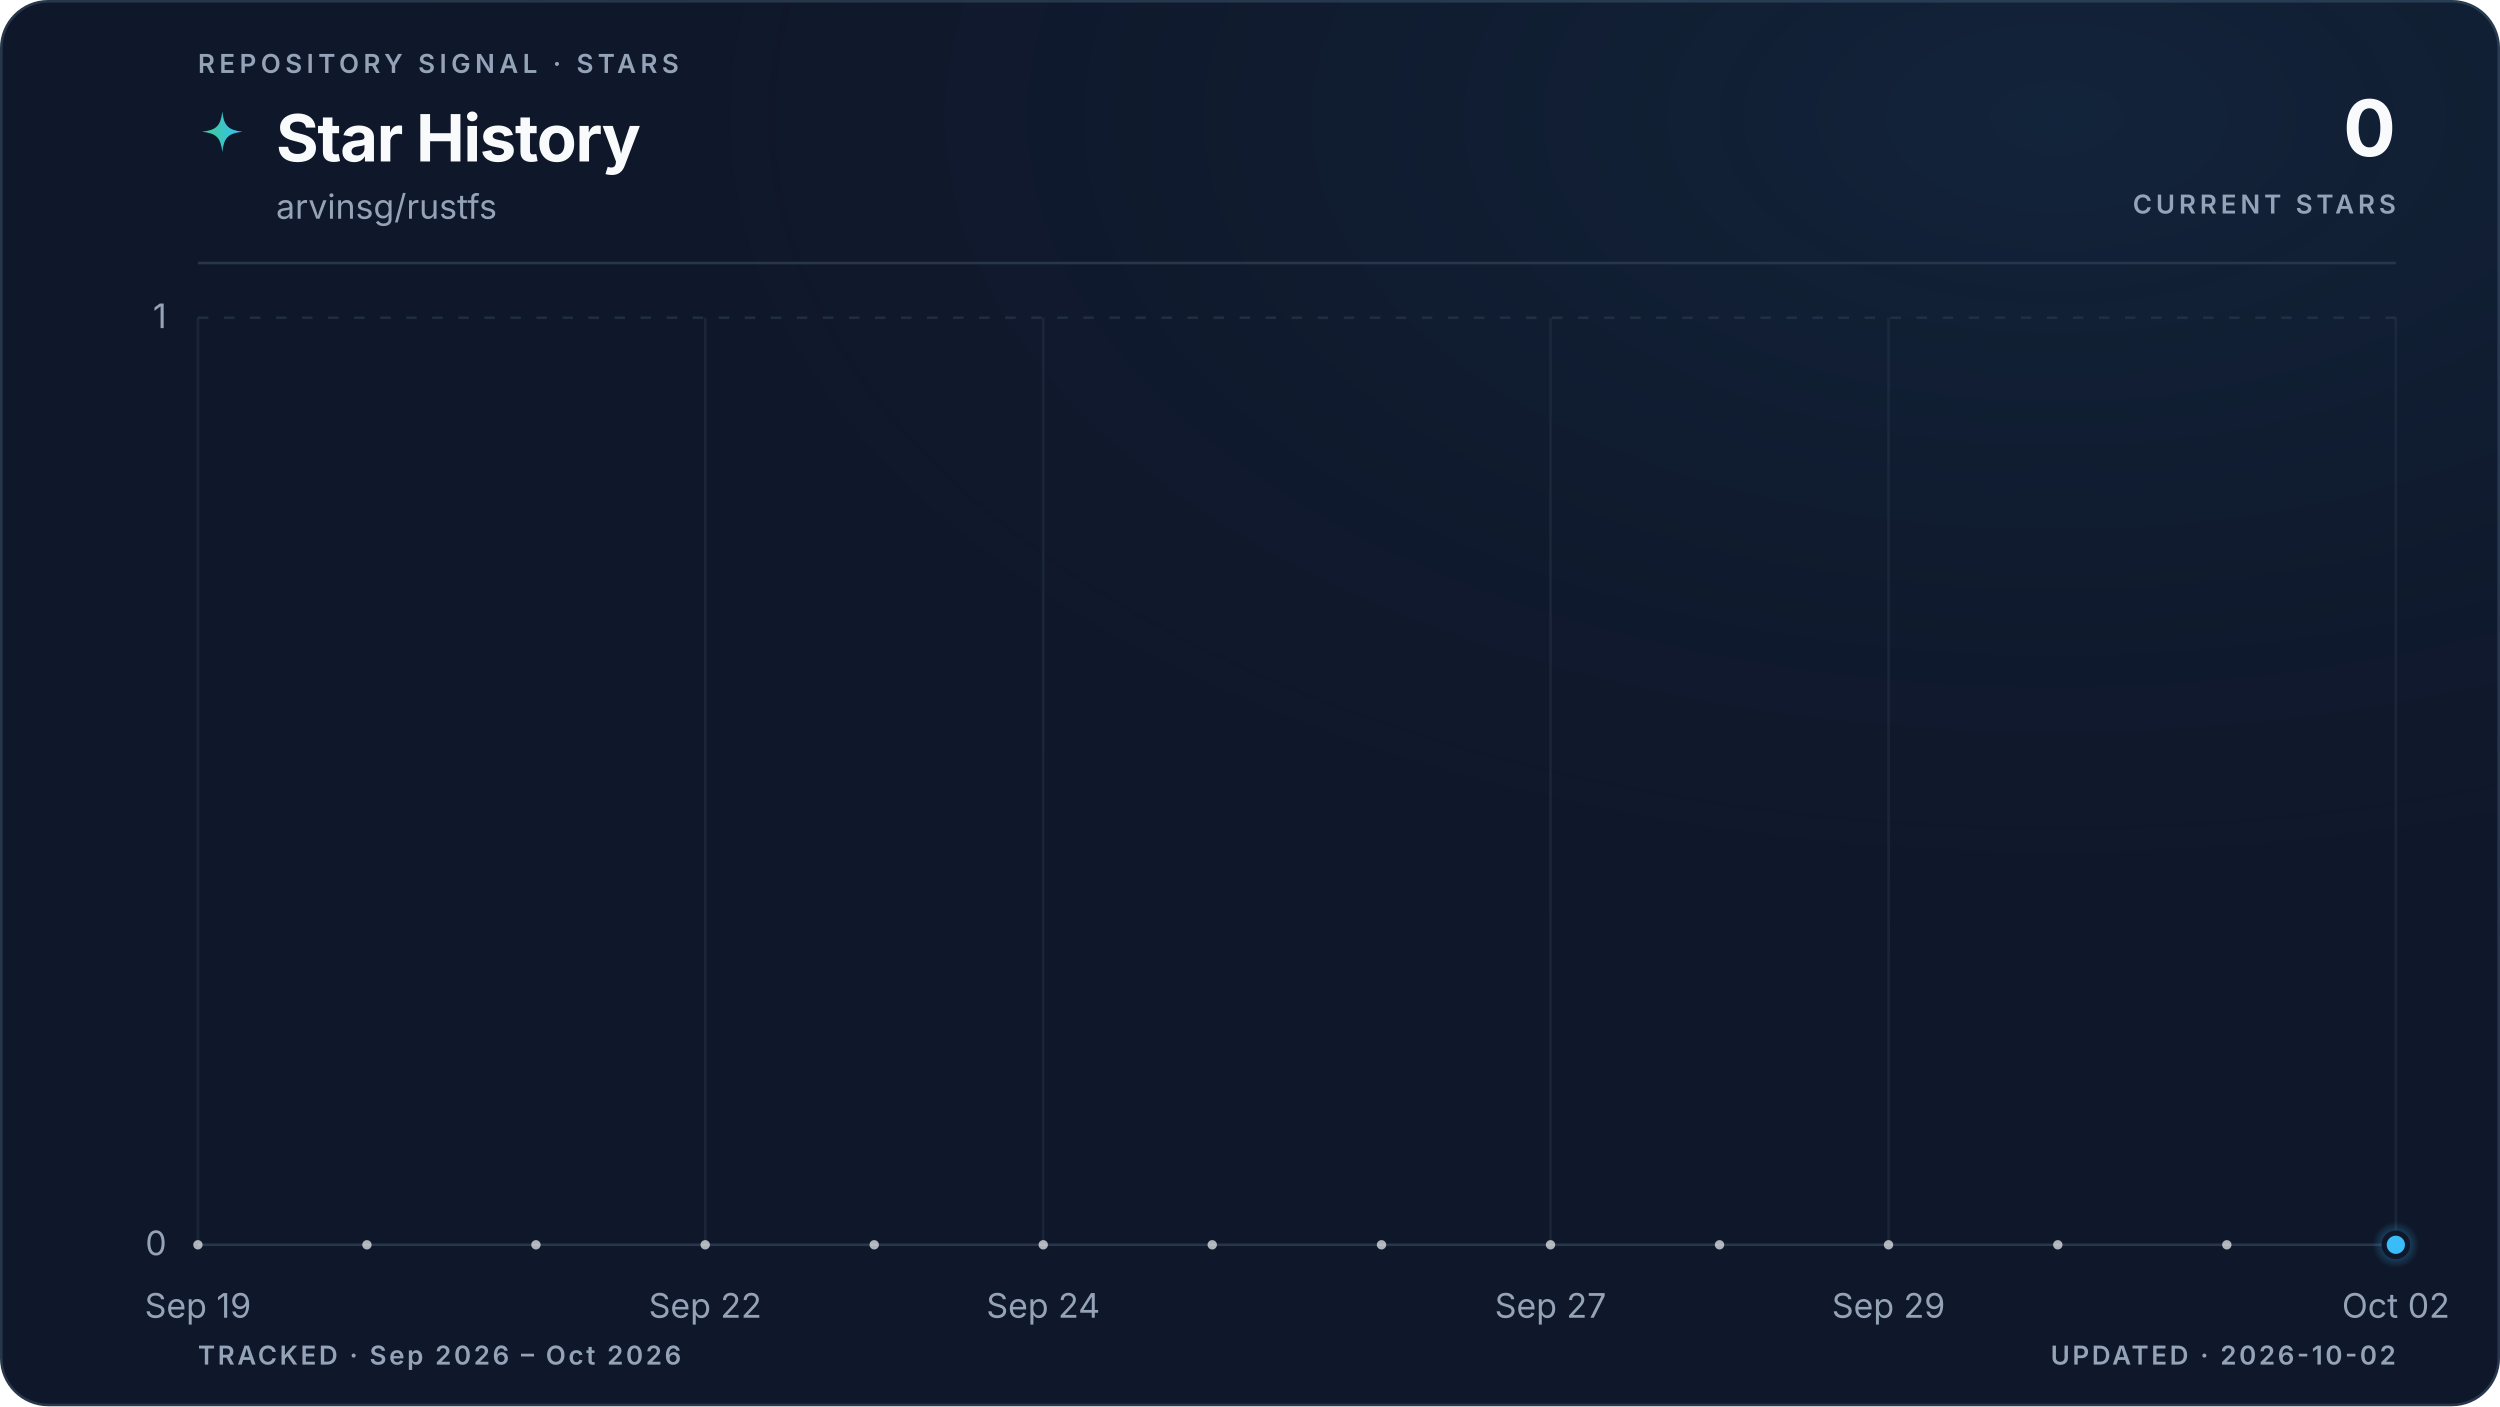
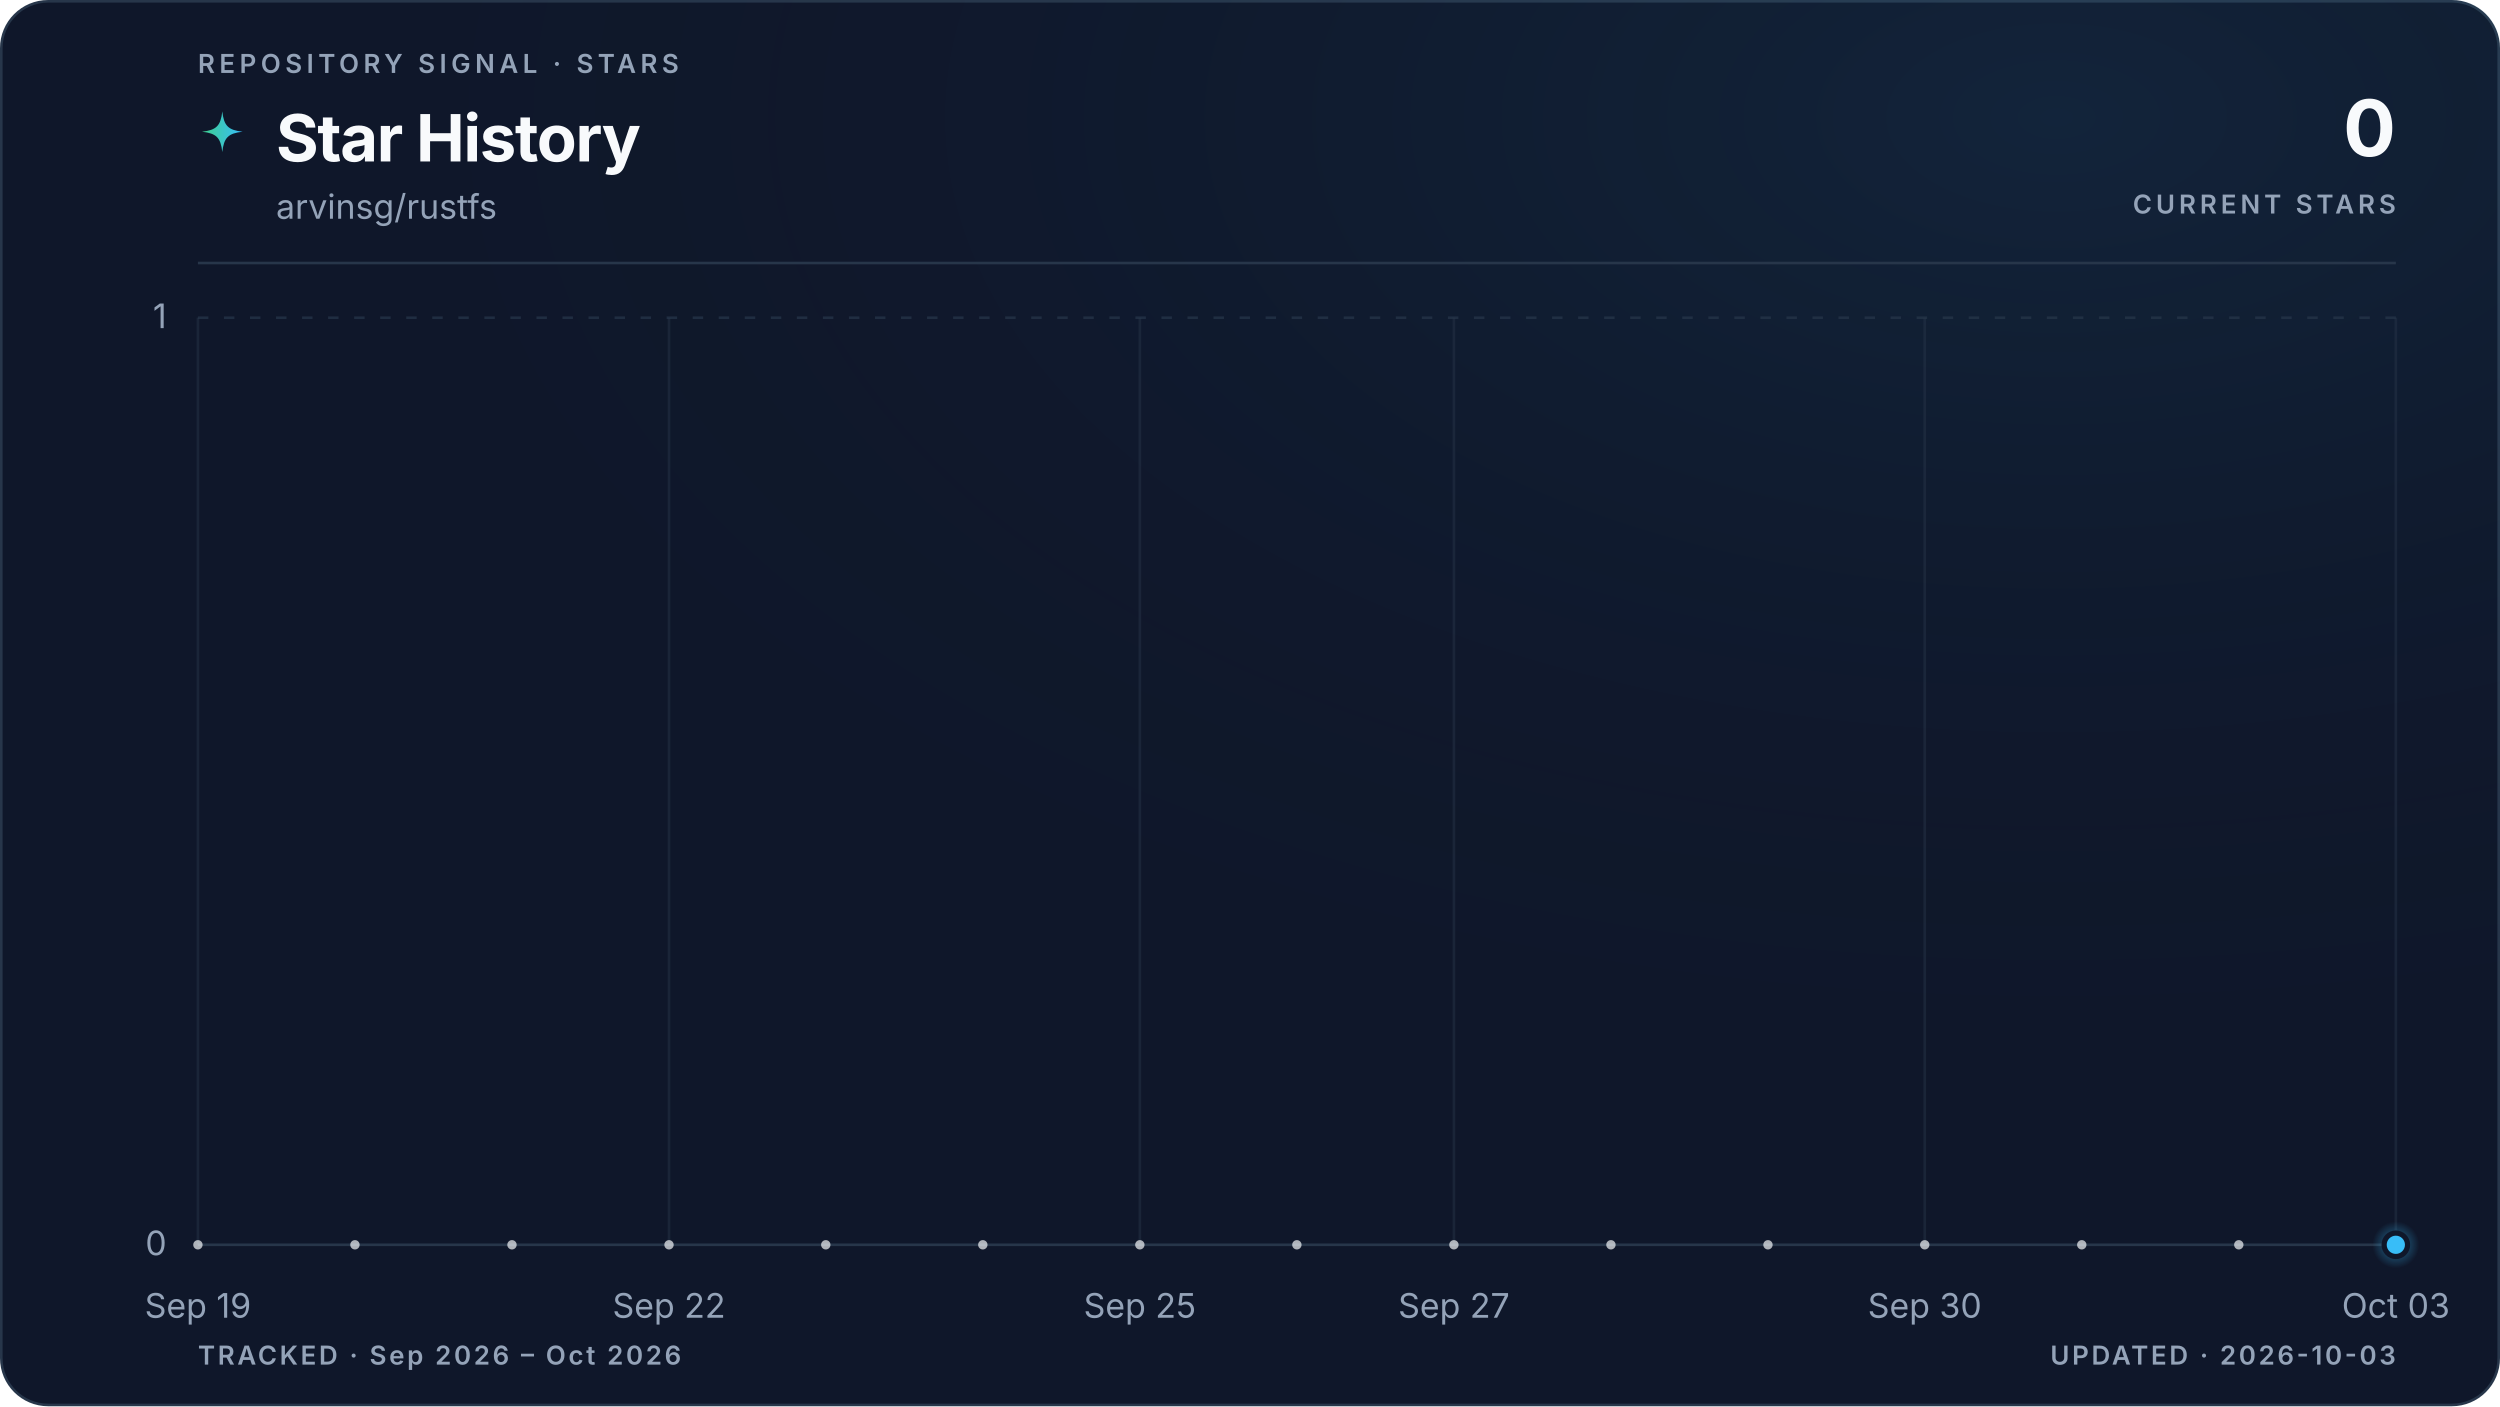
<svg xmlns="http://www.w3.org/2000/svg" viewBox="0 0 960 540" role="img" aria-labelledby="title description" data-style="gradient" data-variant="glow" data-layout="editorial" data-animated="true">
  <defs>
    <linearGradient id="trend" x1="0" y1="0" x2="1" y2="0">
      <stop offset="0%" stop-color="#3ecf8e" />
      <stop offset="100%" stop-color="#38bdf8" />
    </linearGradient>
    <linearGradient id="area" x1="0" y1="0" x2="0" y2="1">
      <stop offset="0%" stop-color="#3ecf8e" stop-opacity="0.22" />
      <stop offset="55%" stop-color="#38bdf8" stop-opacity="0.06" />
      <stop offset="100%" stop-color="#38bdf8" stop-opacity="0" />
    </linearGradient>
    <radialGradient id="marker-halo" cx="50%" cy="50%" r="50%">
      <stop offset="0%" stop-color="#38bdf8" stop-opacity="0.55" />
      <stop offset="100%" stop-color="#38bdf8" stop-opacity="0" />
    </radialGradient>
    <radialGradient id="surface-glow" cx="82%" cy="8%" r="70%">
      <stop offset="0%" stop-color="#38bdf8" stop-opacity="0.08" />
      <stop offset="100%" stop-color="#0f172a" stop-opacity="0" />
    </radialGradient>
    <filter id="trend-glow" x="-20%" y="-20%" width="140%" height="140%">
      <feGaussianBlur stdDeviation="5" />
    </filter>
  </defs>
  <style>
.trend-enter{transform-box:fill-box;transform-origin:center;animation:trend-enter 520ms cubic-bezier(0.16,1,0.3,1)}
.marker-enter{transform-box:fill-box;transform-origin:center;animation:marker-enter 320ms cubic-bezier(0.16,1,0.3,1) 200ms both}
.marker-pulse{transform-box:fill-box;transform-origin:center;animation:marker-pulse 2.6s ease-out infinite}
@keyframes trend-enter{from{opacity:.35;transform:translateY(10px)}to{opacity:1;transform:translateY(0)}}
@keyframes marker-enter{from{opacity:0;transform:scale(.4)}to{opacity:1;transform:scale(1)}}
@keyframes marker-pulse{0%{opacity:.5;transform:scale(.7)}70%,100%{opacity:0;transform:scale(2.1)}}
@media (prefers-reduced-motion:reduce){.trend-enter,.marker-enter,.marker-pulse{animation:none!important}}
@media (prefers-reduced-motion:reduce){.marker-pulse{opacity:0}}
</style>
  <rect x="0.5" y="0.5" width="959" height="539" fill="#0f172a" stroke="#27364a" stroke-width="1" rx="18" />
  <rect width="960" height="540" fill="url(#surface-glow)" rx="18" />
  <text x="76" y="28" fill="#94a3b8" font-family="ui-sans-serif, system-ui, -apple-system, BlinkMacSystemFont, 'Segoe UI', sans-serif" font-size="10" font-weight="600" letter-spacing="1.7">REPOSITORY SIGNAL · STARS</text>
  <path d="M12 1c.8 7.1 2.9 9.2 10 10-7.1.8-9.2 2.9-10 10-.8-7.1-2.9-9.2-10-10 7.1-.8 9.2-2.9 10-10Z" transform="translate(76 42) scale(.78)" fill="url(#trend)" aria-hidden="true" />
  <text x="106" y="62" fill="#f8fafc" font-family="ui-sans-serif, system-ui, -apple-system, BlinkMacSystemFont, 'Segoe UI', sans-serif" font-size="25" font-weight="700" letter-spacing="-0.5">Star History</text>
  <text x="106" y="84" fill="#94a3b8" font-family="ui-sans-serif, system-ui, -apple-system, BlinkMacSystemFont, 'Segoe UI', sans-serif" font-size="13">arvinsg/rustfs</text>
  <text x="920" y="60" fill="#f8fafc" font-family="ui-sans-serif, system-ui, -apple-system, BlinkMacSystemFont, 'Segoe UI', sans-serif" font-size="30" font-weight="700" letter-spacing="-0.6" text-anchor="end">0</text>
  <text x="920" y="82" fill="#94a3b8" font-family="ui-sans-serif, system-ui, -apple-system, BlinkMacSystemFont, 'Segoe UI', sans-serif" font-size="10" font-weight="600" letter-spacing="1.5" text-anchor="end">CURRENT STARS</text>
  <line x1="76" y1="101" x2="920" y2="101" stroke="#27364a" stroke-width="1" />
  <line x1="76" y1="478.0" x2="920" y2="478.0" stroke="#27364a" stroke-width="1" stroke-dasharray="0" opacity="1" />
  <text x="64" y="482.0" fill="#94a3b8" font-family="ui-sans-serif, system-ui, -apple-system, BlinkMacSystemFont, 'Segoe UI', sans-serif" font-size="13" text-anchor="end">0</text>
  <line x1="76" y1="122.0" x2="920" y2="122.0" stroke="#27364a" stroke-width="1" stroke-dasharray="4 6" opacity="0.7" />
  <text x="64" y="126.0" fill="#94a3b8" font-family="ui-sans-serif, system-ui, -apple-system, BlinkMacSystemFont, 'Segoe UI', sans-serif" font-size="13" text-anchor="end">1</text>
  <line x1="76.0" y1="122" x2="76.0" y2="478" stroke="#27364a" stroke-width="1" opacity="0.45" />
  <text x="76.0" y="506" fill="#94a3b8" font-family="ui-sans-serif, system-ui, -apple-system, BlinkMacSystemFont, 'Segoe UI', sans-serif" font-size="13" text-anchor="middle">Sep 19</text>
-   <line x1="270.8" y1="122" x2="270.8" y2="478" stroke="#27364a" stroke-width="1" opacity="0.45" />
-   <text x="270.8" y="506" fill="#94a3b8" font-family="ui-sans-serif, system-ui, -apple-system, BlinkMacSystemFont, 'Segoe UI', sans-serif" font-size="13" text-anchor="middle">Sep 22</text>
-   <line x1="400.6" y1="122" x2="400.6" y2="478" stroke="#27364a" stroke-width="1" opacity="0.45" />
-   <text x="400.6" y="506" fill="#94a3b8" font-family="ui-sans-serif, system-ui, -apple-system, BlinkMacSystemFont, 'Segoe UI', sans-serif" font-size="13" text-anchor="middle">Sep 24</text>
-   <line x1="595.4" y1="122" x2="595.4" y2="478" stroke="#27364a" stroke-width="1" opacity="0.45" />
-   <text x="595.4" y="506" fill="#94a3b8" font-family="ui-sans-serif, system-ui, -apple-system, BlinkMacSystemFont, 'Segoe UI', sans-serif" font-size="13" text-anchor="middle">Sep 27</text>
-   <line x1="725.2" y1="122" x2="725.2" y2="478" stroke="#27364a" stroke-width="1" opacity="0.45" />
-   <text x="725.2" y="506" fill="#94a3b8" font-family="ui-sans-serif, system-ui, -apple-system, BlinkMacSystemFont, 'Segoe UI', sans-serif" font-size="13" text-anchor="middle">Sep 29</text>
+   <line x1="256.9" y1="122" x2="256.9" y2="478" stroke="#27364a" stroke-width="1" opacity="0.45" />
+   <text x="256.9" y="506" fill="#94a3b8" font-family="ui-sans-serif, system-ui, -apple-system, BlinkMacSystemFont, 'Segoe UI', sans-serif" font-size="13" text-anchor="middle">Sep 22</text>
+   <line x1="437.7" y1="122" x2="437.7" y2="478" stroke="#27364a" stroke-width="1" opacity="0.45" />
+   <text x="437.7" y="506" fill="#94a3b8" font-family="ui-sans-serif, system-ui, -apple-system, BlinkMacSystemFont, 'Segoe UI', sans-serif" font-size="13" text-anchor="middle">Sep 25</text>
+   <line x1="558.3" y1="122" x2="558.3" y2="478" stroke="#27364a" stroke-width="1" opacity="0.45" />
+   <text x="558.3" y="506" fill="#94a3b8" font-family="ui-sans-serif, system-ui, -apple-system, BlinkMacSystemFont, 'Segoe UI', sans-serif" font-size="13" text-anchor="middle">Sep 27</text>
+   <line x1="739.1" y1="122" x2="739.1" y2="478" stroke="#27364a" stroke-width="1" opacity="0.45" />
+   <text x="739.1" y="506" fill="#94a3b8" font-family="ui-sans-serif, system-ui, -apple-system, BlinkMacSystemFont, 'Segoe UI', sans-serif" font-size="13" text-anchor="middle">Sep 30</text>
  <line x1="920.0" y1="122" x2="920.0" y2="478" stroke="#27364a" stroke-width="1" opacity="0.45" />
-   <text x="920.0" y="506" fill="#94a3b8" font-family="ui-sans-serif, system-ui, -apple-system, BlinkMacSystemFont, 'Segoe UI', sans-serif" font-size="13" text-anchor="middle">Oct 02</text>
+   <text x="920.0" y="506" fill="#94a3b8" font-family="ui-sans-serif, system-ui, -apple-system, BlinkMacSystemFont, 'Segoe UI', sans-serif" font-size="13" text-anchor="middle">Oct 03</text>
  <g class="trend-enter">
-     <path d="M 76.0 478.0 C 97.6 478.0, 119.3 478.0, 140.9 478.0 C 162.6 478.0, 184.2 478.0, 205.8 478.0 C 227.5 478.0, 249.1 478.0, 270.8 478.0 C 292.4 478.0, 314.1 478.0, 335.7 478.0 C 357.3 478.0, 379.0 478.0, 400.6 478.0 C 422.3 478.0, 443.9 478.0, 465.5 478.0 C 487.2 478.0, 508.8 478.0, 530.5 478.0 C 552.1 478.0, 573.7 478.0, 595.4 478.0 C 617.0 478.0, 638.7 478.0, 660.3 478.0 C 681.9 478.0, 703.6 478.0, 725.2 478.0 C 746.9 478.0, 768.5 478.0, 790.2 478.0 C 811.8 478.0, 833.4 478.0, 855.1 478.0 C 876.7 478.0, 898.4 478.0, 920.0 478.0 L 920.0 478.0 L 76.0 478.0 Z" fill="url(#area)" />
-     <path d="M 76.0 478.0 C 97.6 478.0, 119.3 478.0, 140.9 478.0 C 162.6 478.0, 184.2 478.0, 205.8 478.0 C 227.5 478.0, 249.1 478.0, 270.8 478.0 C 292.4 478.0, 314.1 478.0, 335.7 478.0 C 357.3 478.0, 379.0 478.0, 400.6 478.0 C 422.3 478.0, 443.9 478.0, 465.5 478.0 C 487.2 478.0, 508.8 478.0, 530.5 478.0 C 552.1 478.0, 573.7 478.0, 595.4 478.0 C 617.0 478.0, 638.7 478.0, 660.3 478.0 C 681.9 478.0, 703.6 478.0, 725.2 478.0 C 746.9 478.0, 768.5 478.0, 790.2 478.0 C 811.8 478.0, 833.4 478.0, 855.1 478.0 C 876.7 478.0, 898.4 478.0, 920.0 478.0" fill="none" stroke="url(#trend)" stroke-width="10" stroke-linecap="round" stroke-linejoin="round" opacity="0.10" filter="url(#trend-glow)" />
-     <path d="M 76.0 478.0 C 97.6 478.0, 119.3 478.0, 140.9 478.0 C 162.6 478.0, 184.2 478.0, 205.8 478.0 C 227.5 478.0, 249.1 478.0, 270.8 478.0 C 292.4 478.0, 314.1 478.0, 335.7 478.0 C 357.3 478.0, 379.0 478.0, 400.6 478.0 C 422.3 478.0, 443.9 478.0, 465.5 478.0 C 487.2 478.0, 508.8 478.0, 530.5 478.0 C 552.1 478.0, 573.7 478.0, 595.4 478.0 C 617.0 478.0, 638.7 478.0, 660.3 478.0 C 681.9 478.0, 703.6 478.0, 725.2 478.0 C 746.9 478.0, 768.5 478.0, 790.2 478.0 C 811.8 478.0, 833.4 478.0, 855.1 478.0 C 876.7 478.0, 898.4 478.0, 920.0 478.0" fill="none" stroke="url(#trend)" stroke-width="3" stroke-linecap="round" stroke-linejoin="round" />
-     <g data-point-count="13" fill="#f8fafc" opacity="0.68">
+     <path d="M 76.0 478.0 C 96.1 478.0, 116.2 478.0, 136.3 478.0 C 156.4 478.0, 176.5 478.0, 196.6 478.0 C 216.7 478.0, 236.8 478.0, 256.9 478.0 C 277.0 478.0, 297.0 478.0, 317.1 478.0 C 337.2 478.0, 357.3 478.0, 377.4 478.0 C 397.5 478.0, 417.6 478.0, 437.7 478.0 C 457.8 478.0, 477.9 478.0, 498.0 478.0 C 518.1 478.0, 538.2 478.0, 558.3 478.0 C 578.4 478.0, 598.5 478.0, 618.6 478.0 C 638.7 478.0, 658.8 478.0, 678.9 478.0 C 699.0 478.0, 719.0 478.0, 739.1 478.0 C 759.2 478.0, 779.3 478.0, 799.4 478.0 C 819.5 478.0, 839.6 478.0, 859.7 478.0 C 879.8 478.0, 899.9 478.0, 920.0 478.0 L 920.0 478.0 L 76.0 478.0 Z" fill="url(#area)" />
+     <path d="M 76.0 478.0 C 96.1 478.0, 116.2 478.0, 136.3 478.0 C 156.4 478.0, 176.5 478.0, 196.6 478.0 C 216.7 478.0, 236.8 478.0, 256.9 478.0 C 277.0 478.0, 297.0 478.0, 317.1 478.0 C 337.2 478.0, 357.3 478.0, 377.4 478.0 C 397.5 478.0, 417.6 478.0, 437.7 478.0 C 457.8 478.0, 477.9 478.0, 498.0 478.0 C 518.1 478.0, 538.2 478.0, 558.3 478.0 C 578.4 478.0, 598.5 478.0, 618.6 478.0 C 638.7 478.0, 658.8 478.0, 678.9 478.0 C 699.0 478.0, 719.0 478.0, 739.1 478.0 C 759.2 478.0, 779.3 478.0, 799.4 478.0 C 819.5 478.0, 839.6 478.0, 859.7 478.0 C 879.8 478.0, 899.9 478.0, 920.0 478.0" fill="none" stroke="url(#trend)" stroke-width="10" stroke-linecap="round" stroke-linejoin="round" opacity="0.10" filter="url(#trend-glow)" />
+     <path d="M 76.0 478.0 C 96.1 478.0, 116.2 478.0, 136.3 478.0 C 156.4 478.0, 176.5 478.0, 196.6 478.0 C 216.7 478.0, 236.8 478.0, 256.9 478.0 C 277.0 478.0, 297.0 478.0, 317.1 478.0 C 337.2 478.0, 357.3 478.0, 377.4 478.0 C 397.5 478.0, 417.6 478.0, 437.7 478.0 C 457.8 478.0, 477.9 478.0, 498.0 478.0 C 518.1 478.0, 538.2 478.0, 558.3 478.0 C 578.4 478.0, 598.5 478.0, 618.6 478.0 C 638.7 478.0, 658.8 478.0, 678.9 478.0 C 699.0 478.0, 719.0 478.0, 739.1 478.0 C 759.2 478.0, 779.3 478.0, 799.4 478.0 C 819.5 478.0, 839.6 478.0, 859.7 478.0 C 879.8 478.0, 899.9 478.0, 920.0 478.0" fill="none" stroke="url(#trend)" stroke-width="3" stroke-linecap="round" stroke-linejoin="round" />
+     <g data-point-count="14" fill="#f8fafc" opacity="0.68">
      <circle cx="76.0" cy="478.0" r="1.8" />
-       <circle cx="140.9" cy="478.0" r="1.8" />
-       <circle cx="205.8" cy="478.0" r="1.8" />
-       <circle cx="270.8" cy="478.0" r="1.8" />
-       <circle cx="335.7" cy="478.0" r="1.8" />
-       <circle cx="400.6" cy="478.0" r="1.8" />
-       <circle cx="465.5" cy="478.0" r="1.8" />
-       <circle cx="530.5" cy="478.0" r="1.8" />
-       <circle cx="595.4" cy="478.0" r="1.8" />
-       <circle cx="660.3" cy="478.0" r="1.8" />
-       <circle cx="725.2" cy="478.0" r="1.8" />
-       <circle cx="790.2" cy="478.0" r="1.8" />
-       <circle cx="855.1" cy="478.0" r="1.8" />
+       <circle cx="136.3" cy="478.0" r="1.8" />
+       <circle cx="196.6" cy="478.0" r="1.8" />
+       <circle cx="256.9" cy="478.0" r="1.8" />
+       <circle cx="317.1" cy="478.0" r="1.8" />
+       <circle cx="377.4" cy="478.0" r="1.8" />
+       <circle cx="437.7" cy="478.0" r="1.8" />
+       <circle cx="498.0" cy="478.0" r="1.8" />
+       <circle cx="558.3" cy="478.0" r="1.8" />
+       <circle cx="618.6" cy="478.0" r="1.8" />
+       <circle cx="678.9" cy="478.0" r="1.8" />
+       <circle cx="739.1" cy="478.0" r="1.8" />
+       <circle cx="799.4" cy="478.0" r="1.8" />
+       <circle cx="859.7" cy="478.0" r="1.8" />
    </g>
  </g>
  <g class="marker-enter">
    <circle class="marker-pulse" cx="920.0" cy="478.0" r="9" fill="url(#marker-halo)" />
    <circle cx="920.0" cy="478.0" r="4.5" fill="#38bdf8" stroke="#0f172a" stroke-width="2" />
  </g>
  <text x="76" y="524" fill="#94a3b8" font-family="ui-sans-serif, system-ui, -apple-system, BlinkMacSystemFont, 'Segoe UI', sans-serif" font-size="10" font-weight="600" letter-spacing="1">TRACKED · Sep 2026 – Oct 2026</text>
-   <text x="920" y="524" fill="#94a3b8" font-family="ui-sans-serif, system-ui, -apple-system, BlinkMacSystemFont, 'Segoe UI', sans-serif" font-size="10" font-weight="600" letter-spacing="1" text-anchor="end">UPDATED · 2026-10-02</text>
+   <text x="920" y="524" fill="#94a3b8" font-family="ui-sans-serif, system-ui, -apple-system, BlinkMacSystemFont, 'Segoe UI', sans-serif" font-size="10" font-weight="600" letter-spacing="1" text-anchor="end">UPDATED · 2026-10-03</text>
</svg>
